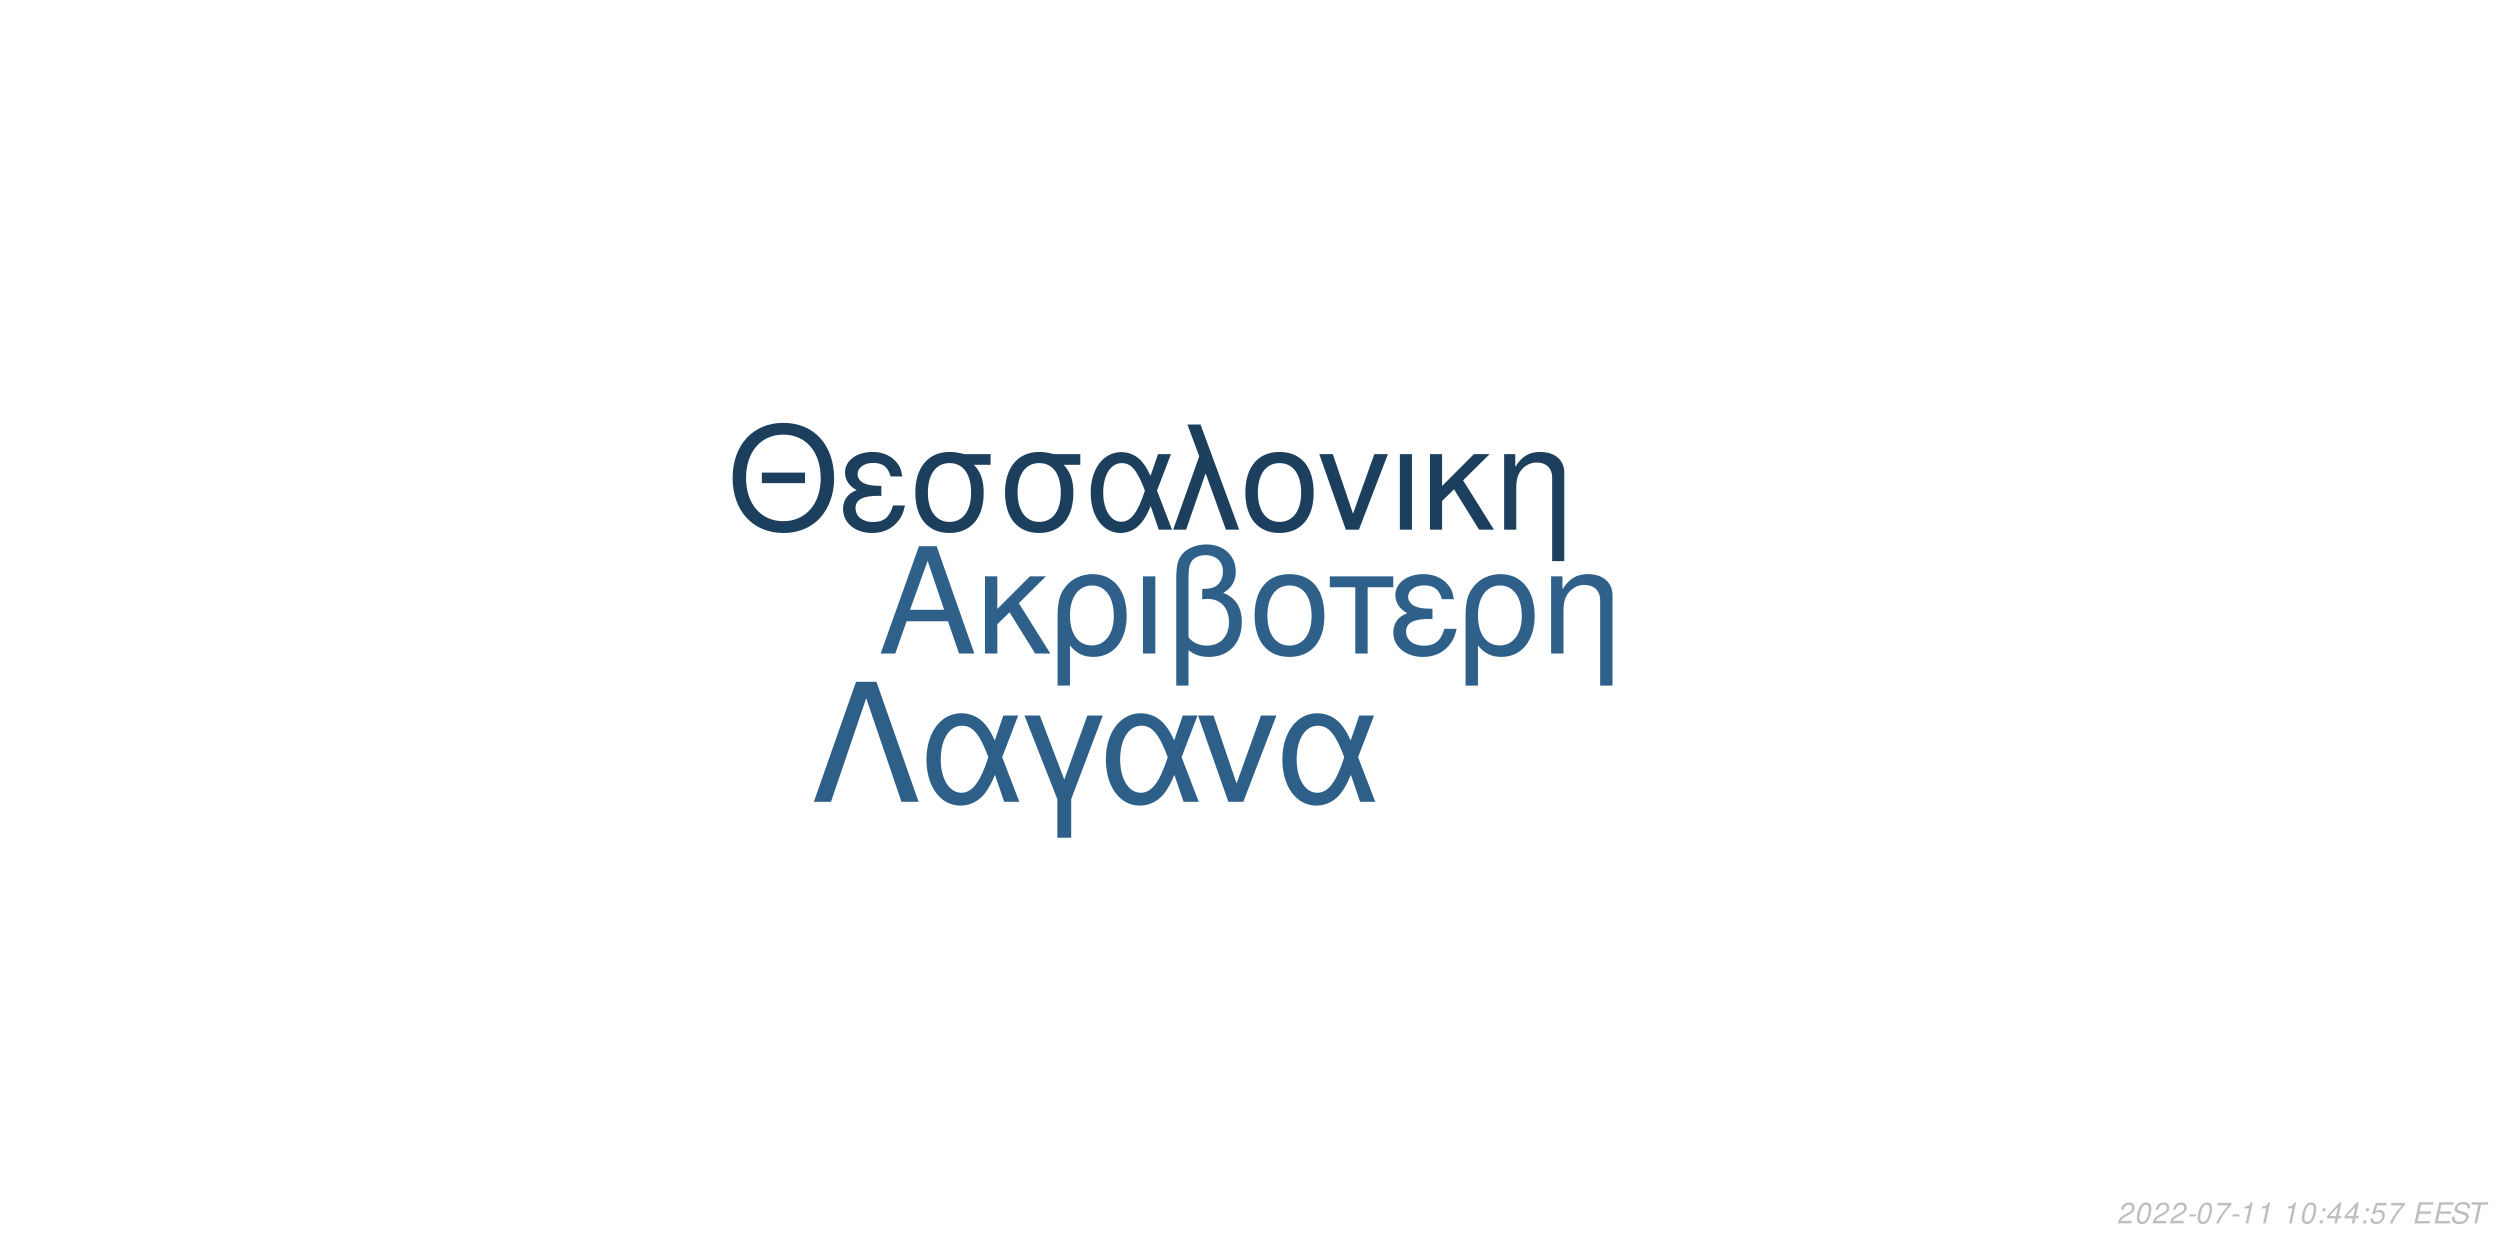
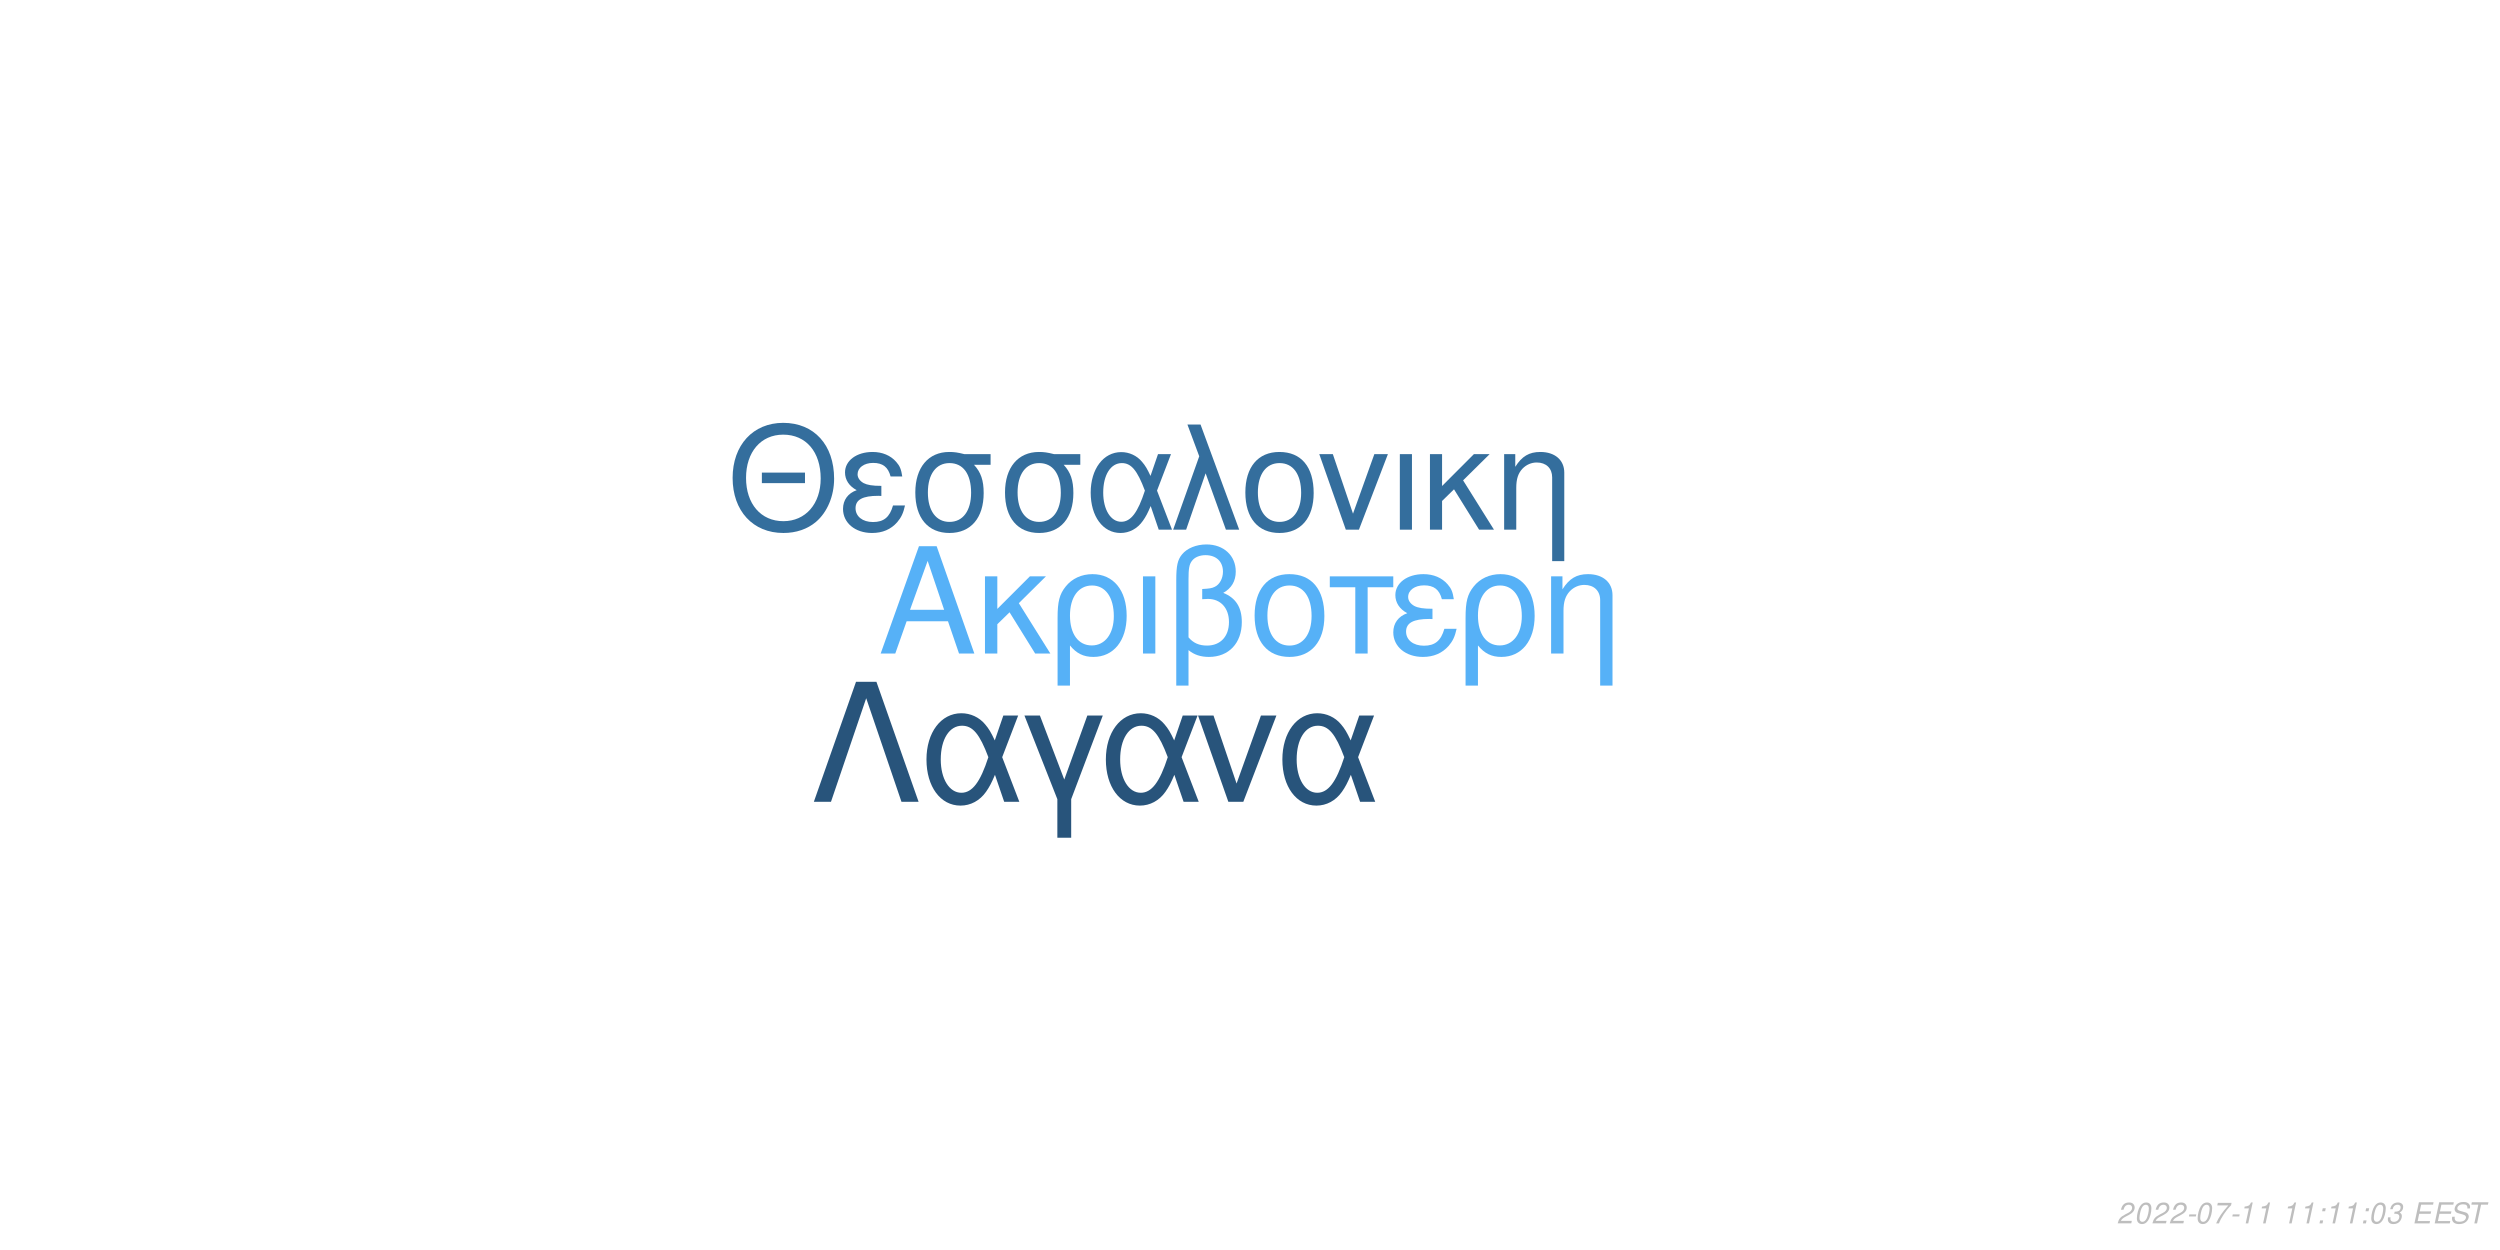
<svg xmlns="http://www.w3.org/2000/svg" xmlns:xlink="http://www.w3.org/1999/xlink" width="864pt" height="432pt" viewBox="0 0 864 432" version="1.1">
  <defs>
    <g>
      <symbol overflow="visible" id="glyph0-0">
        <path style="stroke:none;" d="" />
      </symbol>
      <symbol overflow="visible" id="glyph0-1">
        <path style="stroke:none;" d="M 24.125 -11.141 L 27.938 0 L 33.234 0 L 20.203 -37.094 L 14.094 -37.094 L 0.859 0 L 5.906 0 L 9.828 -11.141 Z M 22.797 -15.109 L 11 -15.109 L 17.094 -32.016 Z M 22.797 -15.109 " />
      </symbol>
      <symbol overflow="visible" id="glyph0-2">
        <path style="stroke:none;" d="M 7.172 -15.422 L 7.172 -26.672 L 2.906 -26.672 L 2.906 0 L 7.172 0 L 7.172 -10.125 L 11.406 -14.25 L 20.25 0 L 25.5 0 L 14.609 -17.406 L 23.969 -26.672 L 18.422 -26.672 Z M 7.172 -15.422 " />
      </symbol>
      <symbol overflow="visible" id="glyph0-3">
        <path style="stroke:none;" d="M 3 11.094 L 7.281 11.094 L 7.281 -2.797 C 9.516 -0.047 11.953 1.172 15.375 1.172 C 22.344 1.172 26.875 -4.422 26.875 -13.031 C 26.875 -21.891 22.297 -27.438 15.062 -27.438 C 11.297 -27.438 7.984 -25.906 5.797 -23.156 C 3.672 -20.516 3 -17.969 3 -12.359 Z M 14.906 -23.516 C 19.547 -23.516 22.438 -19.438 22.438 -12.922 C 22.438 -6.812 19.391 -2.797 14.812 -2.797 C 10.172 -2.797 7.281 -6.766 7.281 -13.125 C 7.281 -19.484 10.234 -23.516 14.906 -23.516 Z M 14.906 -23.516 " />
      </symbol>
      <symbol overflow="visible" id="glyph0-4">
        <path style="stroke:none;" d="M 3.516 0 L 7.781 0 L 7.781 -26.672 L 3.516 -26.672 Z M 3.516 0 " />
      </symbol>
      <symbol overflow="visible" id="glyph0-5">
        <path style="stroke:none;" d="M 4.016 11.094 L 8.25 11.094 L 8.25 -1.172 C 10.172 0.406 12.422 1.172 15.312 1.172 C 22.188 1.172 26.672 -3.609 26.672 -10.891 C 26.672 -15.984 24.578 -19.234 20.25 -20.969 C 23.109 -22.547 24.578 -25.031 24.578 -28.344 C 24.578 -33.844 20.406 -37.703 14.453 -37.703 C 10.938 -37.703 7.734 -36.391 6 -34.25 C 4.484 -32.422 4.016 -30.328 4.016 -25.391 Z M 8.25 -25.656 C 8.25 -29.359 8.5 -30.844 9.469 -32.062 C 10.375 -33.281 12.156 -34 14.094 -34 C 17.812 -34 20.156 -31.812 20.156 -28.297 C 20.156 -25.953 18.984 -23.812 17.297 -23.047 C 16.281 -22.547 15.469 -22.438 12.984 -22.297 L 12.984 -18.781 C 13.734 -18.828 14.344 -18.875 14.969 -18.875 C 19.344 -18.875 22.234 -15.719 22.234 -10.891 C 22.234 -5.906 19.281 -2.75 14.656 -2.75 C 11.953 -2.75 9.922 -3.609 8.25 -5.594 Z M 8.25 -25.656 " />
      </symbol>
      <symbol overflow="visible" id="glyph0-6">
        <path style="stroke:none;" d="M 14.094 -27.438 C 6.562 -27.438 2.094 -22.094 2.094 -13.125 C 2.094 -4.125 6.562 1.172 14.141 1.172 C 21.672 1.172 26.203 -4.172 26.203 -12.922 C 26.203 -22.188 21.828 -27.438 14.094 -27.438 Z M 14.141 -23.516 C 18.938 -23.516 21.781 -19.594 21.781 -12.984 C 21.781 -6.672 18.828 -2.75 14.141 -2.75 C 9.422 -2.75 6.516 -6.672 6.516 -13.125 C 6.516 -19.594 9.422 -23.516 14.141 -23.516 Z M 14.141 -23.516 " />
      </symbol>
      <symbol overflow="visible" id="glyph0-7">
        <path style="stroke:none;" d="M 7.891 0 L 12.156 0 L 12.156 -22.906 L 21.016 -22.906 L 21.016 -26.672 L -0.922 -26.672 L -0.922 -22.906 L 7.891 -22.906 Z M 7.891 0 " />
      </symbol>
      <symbol overflow="visible" id="glyph0-8">
        <path style="stroke:none;" d="M 14.562 -15.469 C 11.344 -15.469 9.562 -15.781 8.297 -16.438 C 6.922 -17.203 6.156 -18.328 6.156 -19.547 C 6.156 -21.891 8.453 -23.562 11.656 -23.562 C 15.062 -23.562 16.953 -22.094 17.812 -18.781 L 21.938 -18.781 C 21.578 -21.266 21.062 -22.5 19.797 -23.922 C 17.812 -26.203 14.906 -27.438 11.453 -27.438 C 5.797 -27.438 1.734 -24.375 1.734 -20.203 C 1.734 -17.609 3.156 -15.375 5.859 -13.938 C 2.797 -12.875 1.016 -10.484 1.016 -7.328 C 1.016 -2.391 5.297 1.172 11.25 1.172 C 14.969 1.172 17.906 -0.109 20.156 -2.641 C 21.578 -4.328 22.297 -5.797 22.906 -8.547 L 18.672 -8.547 C 17.5 -4.422 15.422 -2.703 11.609 -2.703 C 7.938 -2.703 5.438 -4.688 5.438 -7.578 C 5.438 -10.578 7.938 -11.953 13.484 -11.953 C 13.641 -11.953 14.094 -11.953 14.562 -11.906 Z M 14.562 -15.469 " />
      </symbol>
      <symbol overflow="visible" id="glyph0-9">
        <path style="stroke:none;" d="M 3.562 -26.672 L 3.562 0 L 7.844 0 L 7.844 -14.703 C 7.844 -17.906 8.5 -19.891 10.031 -21.531 C 11.406 -22.953 13.188 -23.719 15.062 -23.719 C 18.375 -23.719 20.516 -21.672 20.516 -18.469 L 20.516 11.094 L 24.781 11.094 L 24.781 -20.156 C 24.781 -24.578 21.469 -27.438 16.328 -27.438 C 12.359 -27.438 9.828 -25.906 7.484 -22.188 L 7.484 -26.672 Z M 3.562 -26.672 " />
      </symbol>
      <symbol overflow="visible" id="glyph1-0">
        <path style="stroke:none;" d="" />
      </symbol>
      <symbol overflow="visible" id="glyph1-1">
        <path style="stroke:none;" d="M 26.859 -19.734 L 11.953 -19.734 L 11.953 -16.094 L 26.859 -16.094 Z M 19.328 -36.922 C 8.922 -36.922 1.844 -29.25 1.844 -17.891 C 1.844 -6.484 8.875 1.141 19.391 1.141 C 23.812 1.141 27.703 -0.203 30.641 -2.688 C 34.578 -6.031 36.922 -11.656 36.922 -17.594 C 36.922 -29.297 30 -36.922 19.328 -36.922 Z M 19.328 -32.844 C 27.203 -32.844 32.281 -26.906 32.281 -17.688 C 32.281 -8.922 27.062 -2.938 19.391 -2.938 C 11.609 -2.938 6.484 -8.922 6.484 -17.891 C 6.484 -26.859 11.609 -32.844 19.328 -32.844 Z M 19.328 -32.844 " />
      </symbol>
      <symbol overflow="visible" id="glyph1-2">
        <path style="stroke:none;" d="M 14.25 -15.141 C 11.109 -15.141 9.375 -15.453 8.125 -16.094 C 6.781 -16.844 6.031 -17.938 6.031 -19.141 C 6.031 -21.422 8.266 -23.078 11.406 -23.078 C 14.75 -23.078 16.594 -21.625 17.438 -18.391 L 21.469 -18.391 C 21.125 -20.828 20.625 -22.031 19.391 -23.422 C 17.438 -25.656 14.594 -26.859 11.219 -26.859 C 5.688 -26.859 1.688 -23.875 1.688 -19.781 C 1.688 -17.234 3.094 -15.047 5.734 -13.656 C 2.734 -12.609 1 -10.266 1 -7.172 C 1 -2.344 5.188 1.141 11.016 1.141 C 14.656 1.141 17.547 -0.094 19.734 -2.594 C 21.125 -4.234 21.828 -5.688 22.422 -8.375 L 18.281 -8.375 C 17.141 -4.328 15.094 -2.641 11.359 -2.641 C 7.766 -2.641 5.328 -4.578 5.328 -7.422 C 5.328 -10.359 7.766 -11.703 13.203 -11.703 C 13.359 -11.703 13.797 -11.703 14.25 -11.656 Z M 14.25 -15.141 " />
      </symbol>
      <symbol overflow="visible" id="glyph1-3">
        <path style="stroke:none;" d="M 29 -26.109 L 19.938 -26.109 C 17.594 -26.703 16.438 -26.859 14.703 -26.859 C 7.469 -26.859 2.984 -21.469 2.984 -12.859 C 2.984 -4.031 7.375 1.141 14.797 1.141 C 22.172 1.141 26.609 -4.078 26.609 -12.656 C 26.609 -17.047 25.656 -19.828 23.266 -22.422 L 29 -22.422 Z M 14.797 -23.016 C 19.531 -23.016 22.266 -19.234 22.266 -12.75 C 22.266 -6.531 19.438 -2.688 14.797 -2.688 C 10.172 -2.688 7.328 -6.531 7.328 -12.859 C 7.328 -19.188 10.172 -23.016 14.797 -23.016 Z M 14.797 -23.016 " />
      </symbol>
      <symbol overflow="visible" id="glyph1-4">
        <path style="stroke:none;" d="M 29.344 -26.109 L 24.859 -26.109 L 22.266 -18.578 C 21.125 -21.031 20.484 -22.125 19.328 -23.469 C 17.547 -25.609 14.906 -26.812 12.156 -26.812 C 5.984 -26.812 1.594 -20.984 1.594 -12.812 C 1.594 -4.578 5.828 1.141 11.906 1.141 C 14.953 1.141 17.734 -0.344 19.625 -3.047 C 20.672 -4.531 21.281 -5.688 22.328 -8.172 L 25.109 0 L 29.703 0 L 24.516 -13.5 Z M 20.328 -13.5 C 17.891 -5.922 15.453 -2.734 12.156 -2.734 C 8.516 -2.734 5.922 -6.922 5.922 -12.812 C 5.922 -18.938 8.516 -23.016 12.359 -23.016 C 15.594 -23.016 17.688 -20.531 20.328 -13.5 Z M 20.328 -13.5 " />
      </symbol>
      <symbol overflow="visible" id="glyph1-5">
        <path style="stroke:none;" d="M 1.094 0 L 5.578 0 L 12.312 -19.484 L 19.328 0 L 23.922 0 L 10.562 -36.328 L 6.031 -36.328 L 10.109 -25.359 Z M 1.094 0 " />
      </symbol>
      <symbol overflow="visible" id="glyph1-6">
        <path style="stroke:none;" d="M 13.797 -26.859 C 6.422 -26.859 2.047 -21.625 2.047 -12.859 C 2.047 -4.031 6.422 1.141 13.859 1.141 C 21.234 1.141 25.656 -4.078 25.656 -12.656 C 25.656 -21.719 21.375 -26.859 13.797 -26.859 Z M 13.859 -23.016 C 18.531 -23.016 21.328 -19.188 21.328 -12.703 C 21.328 -6.531 18.438 -2.688 13.859 -2.688 C 9.219 -2.688 6.375 -6.531 6.375 -12.859 C 6.375 -19.188 9.219 -23.016 13.859 -23.016 Z M 13.859 -23.016 " />
      </symbol>
      <symbol overflow="visible" id="glyph1-7">
        <path style="stroke:none;" d="M 14.297 0 L 24.312 -26.109 L 19.625 -26.109 L 12.25 -5.531 L 5.281 -26.109 L 0.594 -26.109 L 9.766 0 Z M 14.297 0 " />
      </symbol>
      <symbol overflow="visible" id="glyph1-8">
        <path style="stroke:none;" d="M 3.438 0 L 7.625 0 L 7.625 -26.109 L 3.438 -26.109 Z M 3.438 0 " />
      </symbol>
      <symbol overflow="visible" id="glyph1-9">
        <path style="stroke:none;" d="M 7.031 -15.094 L 7.031 -26.109 L 2.844 -26.109 L 2.844 0 L 7.031 0 L 7.031 -9.922 L 11.156 -13.953 L 19.828 0 L 24.969 0 L 14.297 -17.047 L 23.469 -26.109 L 18.031 -26.109 Z M 7.031 -15.094 " />
      </symbol>
      <symbol overflow="visible" id="glyph1-10">
        <path style="stroke:none;" d="M 3.484 -26.109 L 3.484 0 L 7.672 0 L 7.672 -14.406 C 7.672 -17.547 8.328 -19.484 9.812 -21.078 C 11.156 -22.469 12.906 -23.219 14.75 -23.219 C 17.984 -23.219 20.078 -21.234 20.078 -18.094 L 20.078 10.859 L 24.266 10.859 L 24.266 -19.734 C 24.266 -24.062 21.031 -26.859 16 -26.859 C 12.109 -26.859 9.609 -25.359 7.328 -21.719 L 7.328 -26.109 Z M 3.484 -26.109 " />
      </symbol>
      <symbol overflow="visible" id="glyph2-0">
        <path style="stroke:none;" d="" />
      </symbol>
      <symbol overflow="visible" id="glyph2-1">
        <path style="stroke:none;" d="M 22.531 -41.484 L 15.484 -41.484 L 0.906 0 L 6.828 0 L 19 -35.797 L 31.188 0 L 37.109 0 Z M 22.531 -41.484 " />
      </symbol>
      <symbol overflow="visible" id="glyph2-2">
        <path style="stroke:none;" d="M 33.516 -29.812 L 28.391 -29.812 L 25.438 -21.219 C 24.125 -24.016 23.391 -25.266 22.078 -26.797 C 20.031 -29.25 17.016 -30.609 13.891 -30.609 C 6.828 -30.609 1.828 -23.953 1.828 -14.625 C 1.828 -5.234 6.656 1.312 13.594 1.312 C 17.078 1.312 20.266 -0.391 22.422 -3.469 C 23.609 -5.172 24.297 -6.484 25.5 -9.328 L 28.688 0 L 33.922 0 L 28 -15.422 Z M 23.219 -15.422 C 20.422 -6.766 17.641 -3.125 13.891 -3.125 C 9.734 -3.125 6.766 -7.906 6.766 -14.625 C 6.766 -21.625 9.734 -26.297 14.109 -26.297 C 17.812 -26.297 20.203 -23.453 23.219 -15.422 Z M 23.219 -15.422 " />
      </symbol>
      <symbol overflow="visible" id="glyph2-3">
        <path style="stroke:none;" d="M 12.062 12.406 L 16.844 12.406 L 16.844 -0.906 L 27.766 -29.812 L 22.422 -29.812 L 14.453 -7.688 L 6.031 -29.812 L 0.688 -29.812 L 12.062 -0.906 Z M 12.062 12.406 " />
      </symbol>
      <symbol overflow="visible" id="glyph2-4">
        <path style="stroke:none;" d="M 16.328 0 L 27.766 -29.812 L 22.422 -29.812 L 14 -6.312 L 6.031 -29.812 L 0.688 -29.812 L 11.156 0 Z M 16.328 0 " />
      </symbol>
      <symbol overflow="visible" id="glyph3-0">
        <path style="stroke:none;" d="" />
      </symbol>
      <symbol overflow="visible" id="glyph3-1">
        <path style="stroke:none;" d="M 5.234 -0.875 L 1.469 -0.875 C 1.641 -1.375 2.203 -1.891 3.109 -2.344 L 4.234 -2.938 C 5.562 -3.625 6.219 -4.469 6.219 -5.484 C 6.219 -5.938 6.062 -6.359 5.797 -6.656 C 5.469 -7.047 4.984 -7.234 4.312 -7.234 C 2.766 -7.234 1.891 -6.453 1.484 -4.734 L 2.375 -4.734 C 2.484 -5.188 2.609 -5.484 2.797 -5.75 C 3.094 -6.203 3.609 -6.453 4.188 -6.453 C 4.891 -6.453 5.344 -6.031 5.344 -5.375 C 5.344 -4.703 4.859 -4.094 4.016 -3.656 L 2.984 -3.125 C 1.234 -2.188 0.797 -1.656 0.344 -0.016 L 5.047 -0.016 Z M 5.234 -0.875 " />
      </symbol>
      <symbol overflow="visible" id="glyph3-2">
        <path style="stroke:none;" d="M 4.203 -7.234 C 3.375 -7.234 2.688 -6.812 2.125 -5.984 C 1.484 -5.047 0.984 -3.188 0.984 -1.734 C 0.984 -1.109 1.172 -0.562 1.484 -0.266 C 1.797 0.047 2.281 0.234 2.766 0.234 C 3.625 0.234 4.281 -0.156 4.859 -1.016 C 5.516 -1.953 6 -3.797 6 -5.266 C 6 -6.5 5.328 -7.234 4.203 -7.234 Z M 4.094 -6.453 C 4.734 -6.453 5.125 -5.984 5.125 -5.156 C 5.125 -4.203 4.781 -2.625 4.406 -1.812 C 3.984 -0.938 3.516 -0.547 2.875 -0.547 C 2.25 -0.547 1.875 -1.031 1.875 -1.828 C 1.875 -2.797 2.203 -4.344 2.594 -5.203 C 2.984 -6.047 3.453 -6.453 4.094 -6.453 Z M 4.094 -6.453 " />
      </symbol>
      <symbol overflow="visible" id="glyph3-3">
        <path style="stroke:none;" d="M 3.516 -3.125 L 1.125 -3.125 L 0.969 -2.406 L 3.359 -2.406 Z M 3.516 -3.125 " />
      </symbol>
      <symbol overflow="visible" id="glyph3-4">
        <path style="stroke:none;" d="M 6.703 -7.094 L 1.953 -7.094 L 1.766 -6.219 L 5.594 -6.219 C 3.344 -3.688 2.266 -2.109 1.375 0 L 2.344 0 C 3.031 -1.906 4.828 -4.594 6.547 -6.281 Z M 6.703 -7.094 " />
      </symbol>
      <symbol overflow="visible" id="glyph3-5">
        <path style="stroke:none;" d="M 3.703 -5.188 L 2.594 0 L 3.469 0 L 5.016 -7.234 L 4.438 -7.234 C 3.906 -6.156 3.688 -6.016 2.234 -5.812 L 2.109 -5.188 Z M 3.703 -5.188 " />
      </symbol>
      <symbol overflow="visible" id="glyph3-6">
        <path style="stroke:none;" d="" />
      </symbol>
      <symbol overflow="visible" id="glyph3-7">
        <path style="stroke:none;" d="M 2.359 -1.031 L 1.312 -1.031 L 1.094 0 L 2.141 0 Z M 3.266 -5.234 L 2.219 -5.234 L 2 -4.203 L 3.047 -4.203 Z M 3.266 -5.234 " />
      </symbol>
      <symbol overflow="visible" id="glyph3-8">
-         <path style="stroke:none;" d="M 3.625 -1.75 L 3.266 0 L 4.141 0 L 4.516 -1.75 L 5.562 -1.75 L 5.734 -2.531 L 4.688 -2.531 L 5.688 -7.234 L 5.016 -7.234 L 0.844 -2.672 L 0.641 -1.75 Z M 3.797 -2.531 L 1.594 -2.531 L 4.469 -5.703 Z M 3.797 -2.531 " />
+         <path style="stroke:none;" d="M 2.922 -3.312 C 3.125 -3.344 3.234 -3.344 3.375 -3.344 C 4.203 -3.344 4.688 -3 4.688 -2.406 C 4.688 -1.312 3.906 -0.547 2.781 -0.547 C 2.047 -0.547 1.594 -0.938 1.594 -1.562 C 1.594 -1.719 1.609 -1.844 1.656 -2.094 L 0.766 -2.094 C 0.734 -1.797 0.719 -1.641 0.719 -1.469 C 0.719 -0.375 1.406 0.234 2.641 0.234 C 3.547 0.234 4.297 -0.078 4.812 -0.656 C 5.266 -1.156 5.562 -1.875 5.562 -2.547 C 5.562 -3.125 5.344 -3.453 4.797 -3.734 C 5.641 -4.234 6.016 -4.844 6.016 -5.734 C 6.016 -6.656 5.312 -7.234 4.203 -7.234 C 3.375 -7.234 2.672 -6.938 2.188 -6.375 C 1.891 -6.031 1.703 -5.641 1.516 -4.906 L 2.391 -4.906 C 2.5 -5.359 2.594 -5.594 2.734 -5.812 C 3.047 -6.234 3.516 -6.453 4.078 -6.453 C 4.734 -6.453 5.141 -6.125 5.141 -5.578 C 5.141 -5.188 5.016 -4.797 4.797 -4.547 C 4.516 -4.234 4 -4.062 3.266 -4.062 L 3.078 -4.062 Z M 2.922 -3.312 " />
      </symbol>
      <symbol overflow="visible" id="glyph3-9">
-         <path style="stroke:none;" d="M 6.297 -7.094 L 2.594 -7.094 L 1.234 -3.234 L 2.047 -3.234 C 2.656 -3.766 2.938 -3.906 3.531 -3.906 C 4.328 -3.906 4.797 -3.453 4.797 -2.688 C 4.797 -1.438 3.969 -0.547 2.828 -0.547 C 2.031 -0.547 1.609 -0.938 1.578 -1.734 L 0.703 -1.734 L 0.703 -1.516 C 0.703 -0.938 0.844 -0.547 1.188 -0.266 C 1.562 0.062 2.078 0.234 2.703 0.234 C 3.656 0.234 4.391 -0.156 4.984 -0.922 C 5.422 -1.5 5.672 -2.234 5.672 -2.953 C 5.672 -4 4.938 -4.672 3.812 -4.672 C 3.328 -4.672 2.906 -4.547 2.406 -4.234 L 3.109 -6.219 L 6.109 -6.219 Z M 6.297 -7.094 " />
+         <path style="stroke:none;" d="M 2.547 -3.312 L 6.5 -3.312 L 6.688 -4.141 L 2.719 -4.141 L 3.219 -6.469 L 7.344 -6.469 L 7.516 -7.297 L 2.453 -7.297 L 0.906 0 L 6.125 0 L 6.297 -0.812 L 2.016 -0.812 Z M 2.547 -3.312 " />
      </symbol>
      <symbol overflow="visible" id="glyph3-10">
-         <path style="stroke:none;" d="M 2.547 -3.312 L 6.5 -3.312 L 6.688 -4.141 L 2.719 -4.141 L 3.219 -6.469 L 7.344 -6.469 L 7.516 -7.297 L 2.453 -7.297 L 0.906 0 L 6.125 0 L 6.297 -0.812 L 2.016 -0.812 Z M 2.547 -3.312 " />
+         <path style="stroke:none;" d="M 7.062 -5.156 C 7.125 -5.438 7.141 -5.562 7.141 -5.703 C 7.141 -6.156 6.938 -6.594 6.594 -6.891 C 6.188 -7.25 5.656 -7.406 4.875 -7.406 C 3.844 -7.406 3.047 -7.125 2.5 -6.562 C 2.094 -6.141 1.781 -5.438 1.781 -4.922 C 1.781 -4.297 2.219 -3.766 2.891 -3.562 L 4.594 -3.094 C 5.406 -2.859 5.734 -2.578 5.734 -2.094 C 5.734 -1.781 5.547 -1.406 5.266 -1.141 C 4.844 -0.766 4.266 -0.578 3.453 -0.578 C 2.328 -0.578 1.812 -0.984 1.812 -1.906 C 1.812 -2.047 1.812 -2.125 1.844 -2.312 L 0.984 -2.312 C 0.906 -2.062 0.891 -1.906 0.891 -1.688 C 0.891 -0.484 1.797 0.234 3.297 0.234 C 4.359 0.234 5.234 -0.062 5.812 -0.609 C 6.344 -1.078 6.688 -1.797 6.688 -2.375 C 6.688 -2.641 6.609 -2.906 6.453 -3.156 C 6.234 -3.5 5.938 -3.703 5.469 -3.828 L 3.75 -4.312 C 2.984 -4.547 2.734 -4.734 2.734 -5.188 C 2.734 -5.547 2.875 -5.844 3.188 -6.109 C 3.547 -6.438 4.031 -6.594 4.703 -6.594 C 5.266 -6.594 5.688 -6.484 5.906 -6.297 C 6.094 -6.125 6.219 -5.797 6.219 -5.516 C 6.219 -5.422 6.203 -5.344 6.188 -5.156 Z M 7.062 -5.156 " />
      </symbol>
      <symbol overflow="visible" id="glyph3-11">
-         <path style="stroke:none;" d="M 7.062 -5.156 C 7.125 -5.438 7.141 -5.562 7.141 -5.703 C 7.141 -6.156 6.938 -6.594 6.594 -6.891 C 6.188 -7.25 5.656 -7.406 4.875 -7.406 C 3.844 -7.406 3.047 -7.125 2.5 -6.562 C 2.094 -6.141 1.781 -5.438 1.781 -4.922 C 1.781 -4.297 2.219 -3.766 2.891 -3.562 L 4.594 -3.094 C 5.406 -2.859 5.734 -2.578 5.734 -2.094 C 5.734 -1.781 5.547 -1.406 5.266 -1.141 C 4.844 -0.766 4.266 -0.578 3.453 -0.578 C 2.328 -0.578 1.812 -0.984 1.812 -1.906 C 1.812 -2.047 1.812 -2.125 1.844 -2.312 L 0.984 -2.312 C 0.906 -2.062 0.891 -1.906 0.891 -1.688 C 0.891 -0.484 1.797 0.234 3.297 0.234 C 4.359 0.234 5.234 -0.062 5.812 -0.609 C 6.344 -1.078 6.688 -1.797 6.688 -2.375 C 6.688 -2.641 6.609 -2.906 6.453 -3.156 C 6.234 -3.5 5.938 -3.703 5.469 -3.828 L 3.75 -4.312 C 2.984 -4.547 2.734 -4.734 2.734 -5.188 C 2.734 -5.547 2.875 -5.844 3.188 -6.109 C 3.547 -6.438 4.031 -6.594 4.703 -6.594 C 5.266 -6.594 5.688 -6.484 5.906 -6.297 C 6.094 -6.125 6.219 -5.797 6.219 -5.516 C 6.219 -5.422 6.203 -5.344 6.188 -5.156 Z M 7.062 -5.156 " />
-       </symbol>
-       <symbol overflow="visible" id="glyph3-12">
        <path style="stroke:none;" d="M 4.938 -6.469 L 7.312 -6.469 L 7.484 -7.297 L 1.75 -7.297 L 1.578 -6.469 L 3.984 -6.469 L 2.609 0 L 3.547 0 Z M 4.938 -6.469 " />
      </symbol>
    </g>
  </defs>
  <g id="surface1">
    <rect x="0" y="0" width="864" height="432" style="fill:rgb(100%,100%,100%);fill-opacity:1;stroke:none;" />
-     <g style="fill:rgb(18.039%,37.647%,54.118%);fill-opacity:1;">
+     <g style="fill:rgb(33.725%,69.412%,96.863%);fill-opacity:1;">
      <use xlink:href="#glyph0-1" x="303.5" y="225.861" />
      <use xlink:href="#glyph0-2" x="337.5" y="225.861" />
      <use xlink:href="#glyph0-3" x="362.5" y="225.861" />
      <use xlink:href="#glyph0-4" x="391.5" y="225.861" />
      <use xlink:href="#glyph0-5" x="402.5" y="225.861" />
      <use xlink:href="#glyph0-6" x="431.5" y="225.861" />
      <use xlink:href="#glyph0-7" x="460.5" y="225.861" />
      <use xlink:href="#glyph0-8" x="480.5" y="225.861" />
      <use xlink:href="#glyph0-3" x="503.5" y="225.861" />
      <use xlink:href="#glyph0-9" x="532.5" y="225.861" />
    </g>
-     <g style="fill:rgb(11.373%,24.706%,36.863%);fill-opacity:1;">
+     <g style="fill:rgb(20.392%,43.137%,61.569%);fill-opacity:1;">
      <use xlink:href="#glyph1-1" x="251.348" y="183.058" />
      <use xlink:href="#glyph1-2" x="290.348" y="183.058" />
      <use xlink:href="#glyph1-3" x="313.348" y="183.058" />
      <use xlink:href="#glyph1-3" x="344.348" y="183.058" />
      <use xlink:href="#glyph1-4" x="375.348" y="183.058" />
      <use xlink:href="#glyph1-5" x="404.348" y="183.058" />
      <use xlink:href="#glyph1-6" x="428.348" y="183.058" />
      <use xlink:href="#glyph1-7" x="455.348" y="183.058" />
      <use xlink:href="#glyph1-8" x="480.348" y="183.058" />
      <use xlink:href="#glyph1-9" x="491.348" y="183.058" />
      <use xlink:href="#glyph1-10" x="516.348" y="183.058" />
    </g>
-     <g style="fill:rgb(17.647%,37.255%,53.725%);fill-opacity:1;">
+     <g style="fill:rgb(15.686%,32.941%,48.235%);fill-opacity:1;">
      <use xlink:href="#glyph2-1" x="280.359" y="277.105" />
      <use xlink:href="#glyph2-2" x="318.359" y="277.105" />
      <use xlink:href="#glyph2-3" x="353.359" y="277.105" />
      <use xlink:href="#glyph2-2" x="380.359" y="277.105" />
      <use xlink:href="#glyph2-4" x="413.359" y="277.105" />
      <use xlink:href="#glyph2-2" x="441.359" y="277.105" />
    </g>
    <g style="fill:rgb(74.51%,74.51%,74.51%);fill-opacity:1;">
      <use xlink:href="#glyph3-1" x="731.52" y="422.81" />
      <use xlink:href="#glyph3-2" x="737.52" y="422.81" />
      <use xlink:href="#glyph3-1" x="743.52" y="422.81" />
      <use xlink:href="#glyph3-1" x="749.52" y="422.81" />
      <use xlink:href="#glyph3-3" x="755.52" y="422.81" />
      <use xlink:href="#glyph3-2" x="758.52" y="422.81" />
      <use xlink:href="#glyph3-4" x="764.52" y="422.81" />
      <use xlink:href="#glyph3-3" x="770.52" y="422.81" />
      <use xlink:href="#glyph3-5" x="773.52" y="422.81" />
      <use xlink:href="#glyph3-5" x="779.52" y="422.81" />
      <use xlink:href="#glyph3-6" x="785.52" y="422.81" />
      <use xlink:href="#glyph3-5" x="788.52" y="422.81" />
-       <use xlink:href="#glyph3-2" x="794.52" y="422.81" />
+       <use xlink:href="#glyph3-5" x="794.52" y="422.81" />
      <use xlink:href="#glyph3-7" x="800.52" y="422.81" />
-       <use xlink:href="#glyph3-8" x="803.52" y="422.81" />
-       <use xlink:href="#glyph3-8" x="809.52" y="422.81" />
+       <use xlink:href="#glyph3-5" x="803.52" y="422.81" />
+       <use xlink:href="#glyph3-5" x="809.52" y="422.81" />
      <use xlink:href="#glyph3-7" x="815.52" y="422.81" />
-       <use xlink:href="#glyph3-9" x="818.52" y="422.81" />
-       <use xlink:href="#glyph3-4" x="824.52" y="422.81" />
+       <use xlink:href="#glyph3-2" x="818.52" y="422.81" />
+       <use xlink:href="#glyph3-8" x="824.52" y="422.81" />
      <use xlink:href="#glyph3-6" x="830.52" y="422.81" />
-       <use xlink:href="#glyph3-10" x="833.52" y="422.81" />
-       <use xlink:href="#glyph3-10" x="840.52" y="422.81" />
-       <use xlink:href="#glyph3-11" x="846.52" y="422.81" />
-       <use xlink:href="#glyph3-12" x="852.52" y="422.81" />
+       <use xlink:href="#glyph3-9" x="833.52" y="422.81" />
+       <use xlink:href="#glyph3-9" x="840.52" y="422.81" />
+       <use xlink:href="#glyph3-10" x="846.52" y="422.81" />
+       <use xlink:href="#glyph3-11" x="852.52" y="422.81" />
    </g>
  </g>
</svg>
